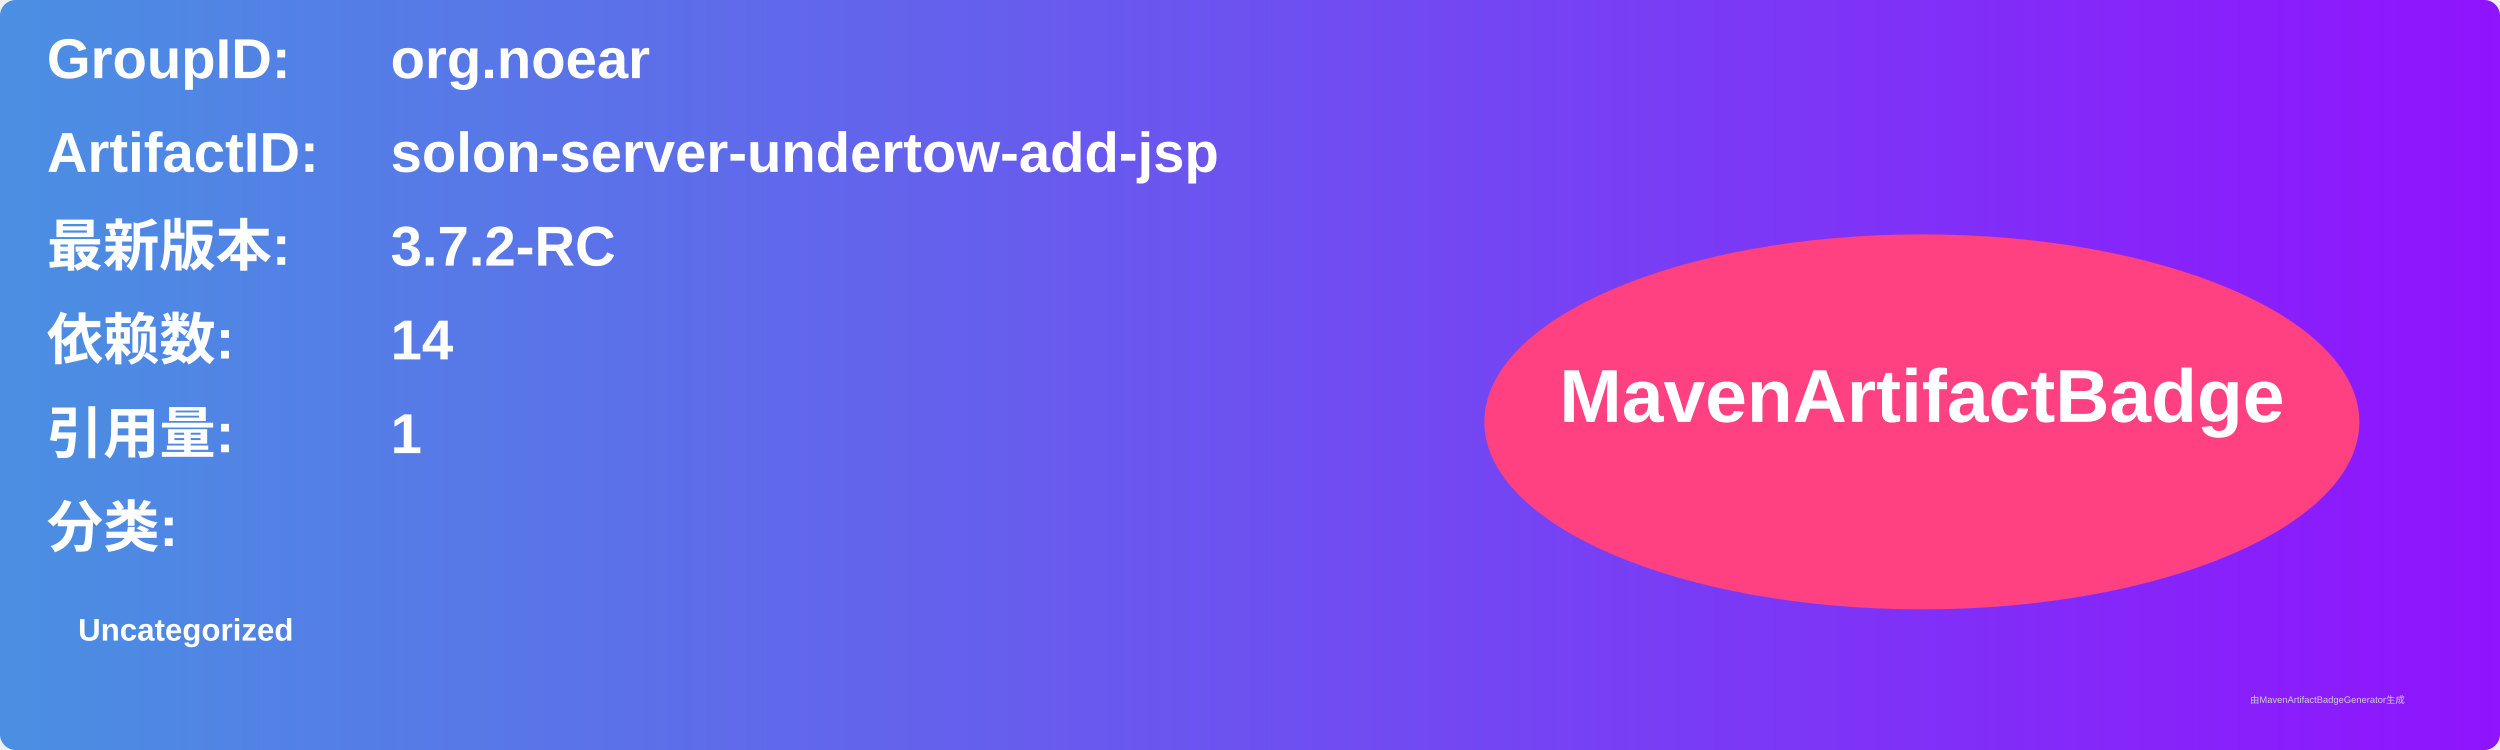
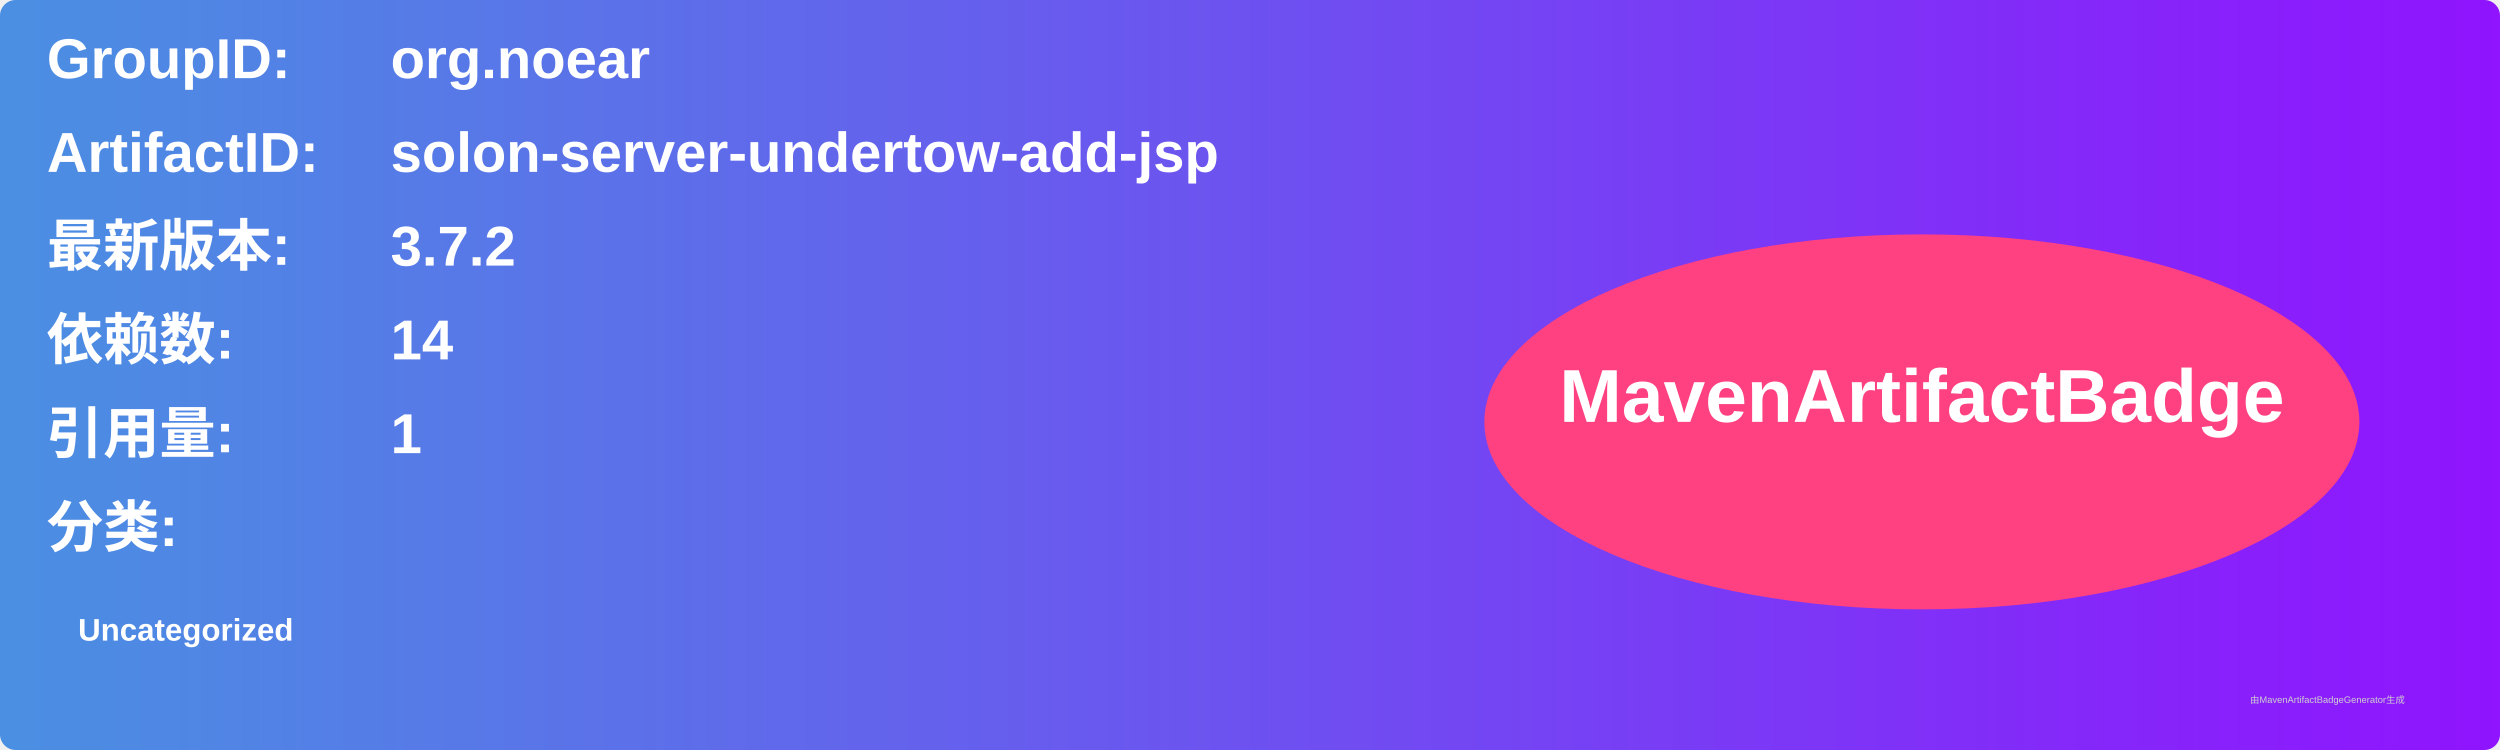
<svg xmlns="http://www.w3.org/2000/svg" width="800" height="240" viewBox="0 0 800 240">
  <linearGradient id="grad" x1="0%" y1="0%" x2="100%" y2="0%">
    <stop offset="0%" stop-color="#4a90e2" />
    <stop offset="100%" stop-color="#9013fe" />
  </linearGradient>
  <rect width="100%" height="100%" rx="5" ry="5" fill="url(#grad)" />
  <g transform="translate(15, 15)">
    <text x="0" y="10" font-family="Arial" font-size="18" fill="white" font-weight="bold" width="260">GroupID:</text>
    <text x="110" y="10" font-family="Arial" font-size="18" fill="white" font-weight="bold" width="460">org.noear</text>
    <text x="0" y="40" font-family="Arial" font-size="18" fill="white" font-weight="bold" width="260">ArtifactID:</text>
    <text x="110" y="40" font-family="Arial" font-size="18" fill="white" font-weight="bold" width="460">solon-server-undertow-add-jsp</text>
    <text x="0" y="70" font-family="Arial" font-size="18" fill="white" font-weight="bold">最新版本:</text>
    <text x="110" y="70" font-family="Arial" font-size="18" fill="white" font-weight="bold">
-       <tspan font-weight="bold">3.7.2-RC</tspan>
+       <tspan font-weight="bold">3.7.2</tspan>
    </text>
    <text x="0" y="100" font-family="Arial" font-size="18" fill="white" font-weight="bold">依赖数: </text>
    <text x="110" y="100" font-family="Arial" font-size="18" fill="white">
      <tspan font-weight="bold">14</tspan>
    </text>
    <text x="0" y="130" font-family="Arial" font-size="18" fill="white" font-weight="bold">引用量: </text>
    <text x="110" y="130" font-family="Arial" font-size="18" fill="white">
      <tspan font-weight="bold">1</tspan>
    </text>
    <text x="0" y="160" font-family="Arial" font-size="18" fill="white" font-weight="bold">分类:</text>
    <text x="10" y="190" font-family="Arial" font-size="10" fill="white">
      <tspan font-weight="bold">Uncategorized</tspan>
    </text>
    <ellipse cx="600" cy="120" rx="140" ry="60" fill="#ff4081" />
    <text x="600" y="120" text-anchor="middle" font-family="Arial" font-size="24" fill="white" font-weight="bold">MavenArtifactBadge</text>
  </g>
  <text x="720" y="225" font-family="Arial" font-size="3" fill="#d0d0d0">由MavenArtifactBadgeGenerator生成</text>
</svg>
